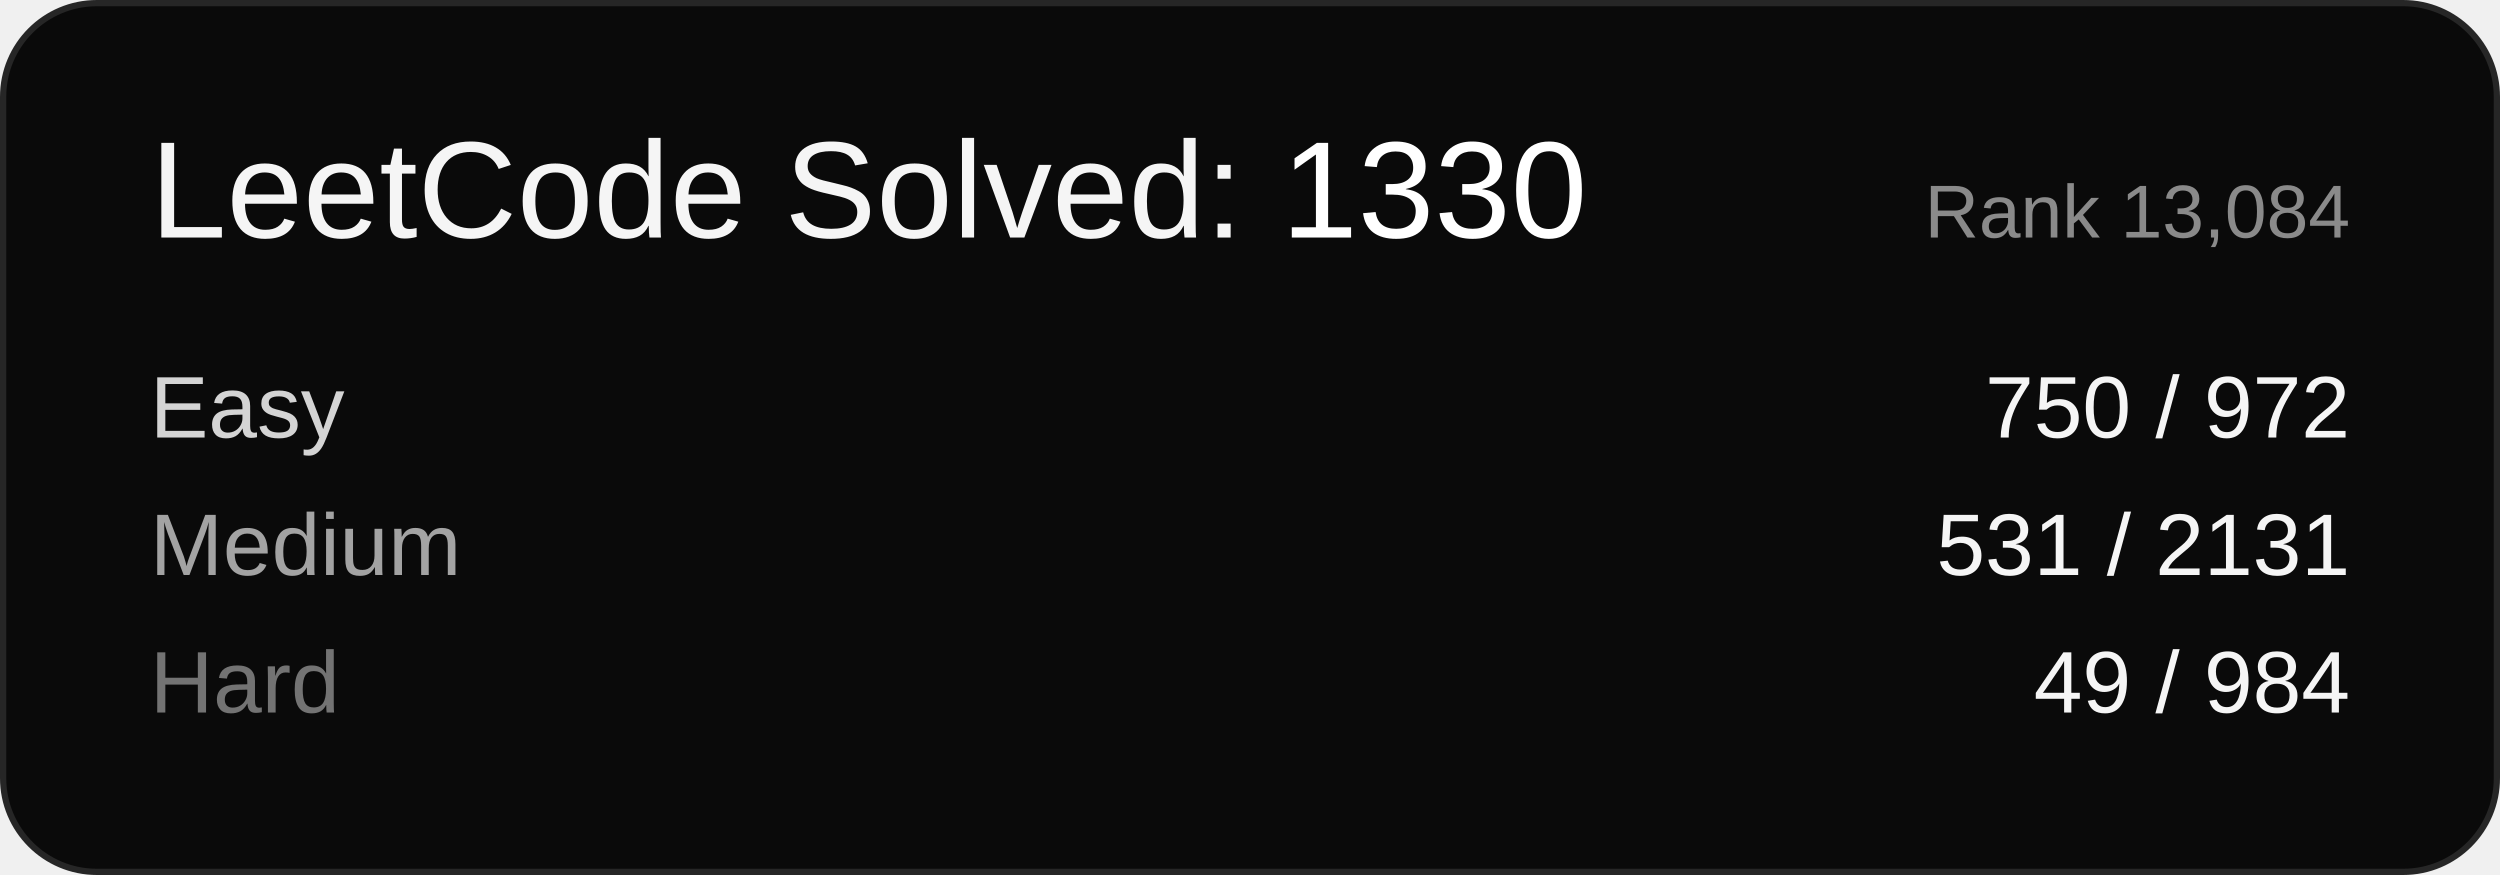
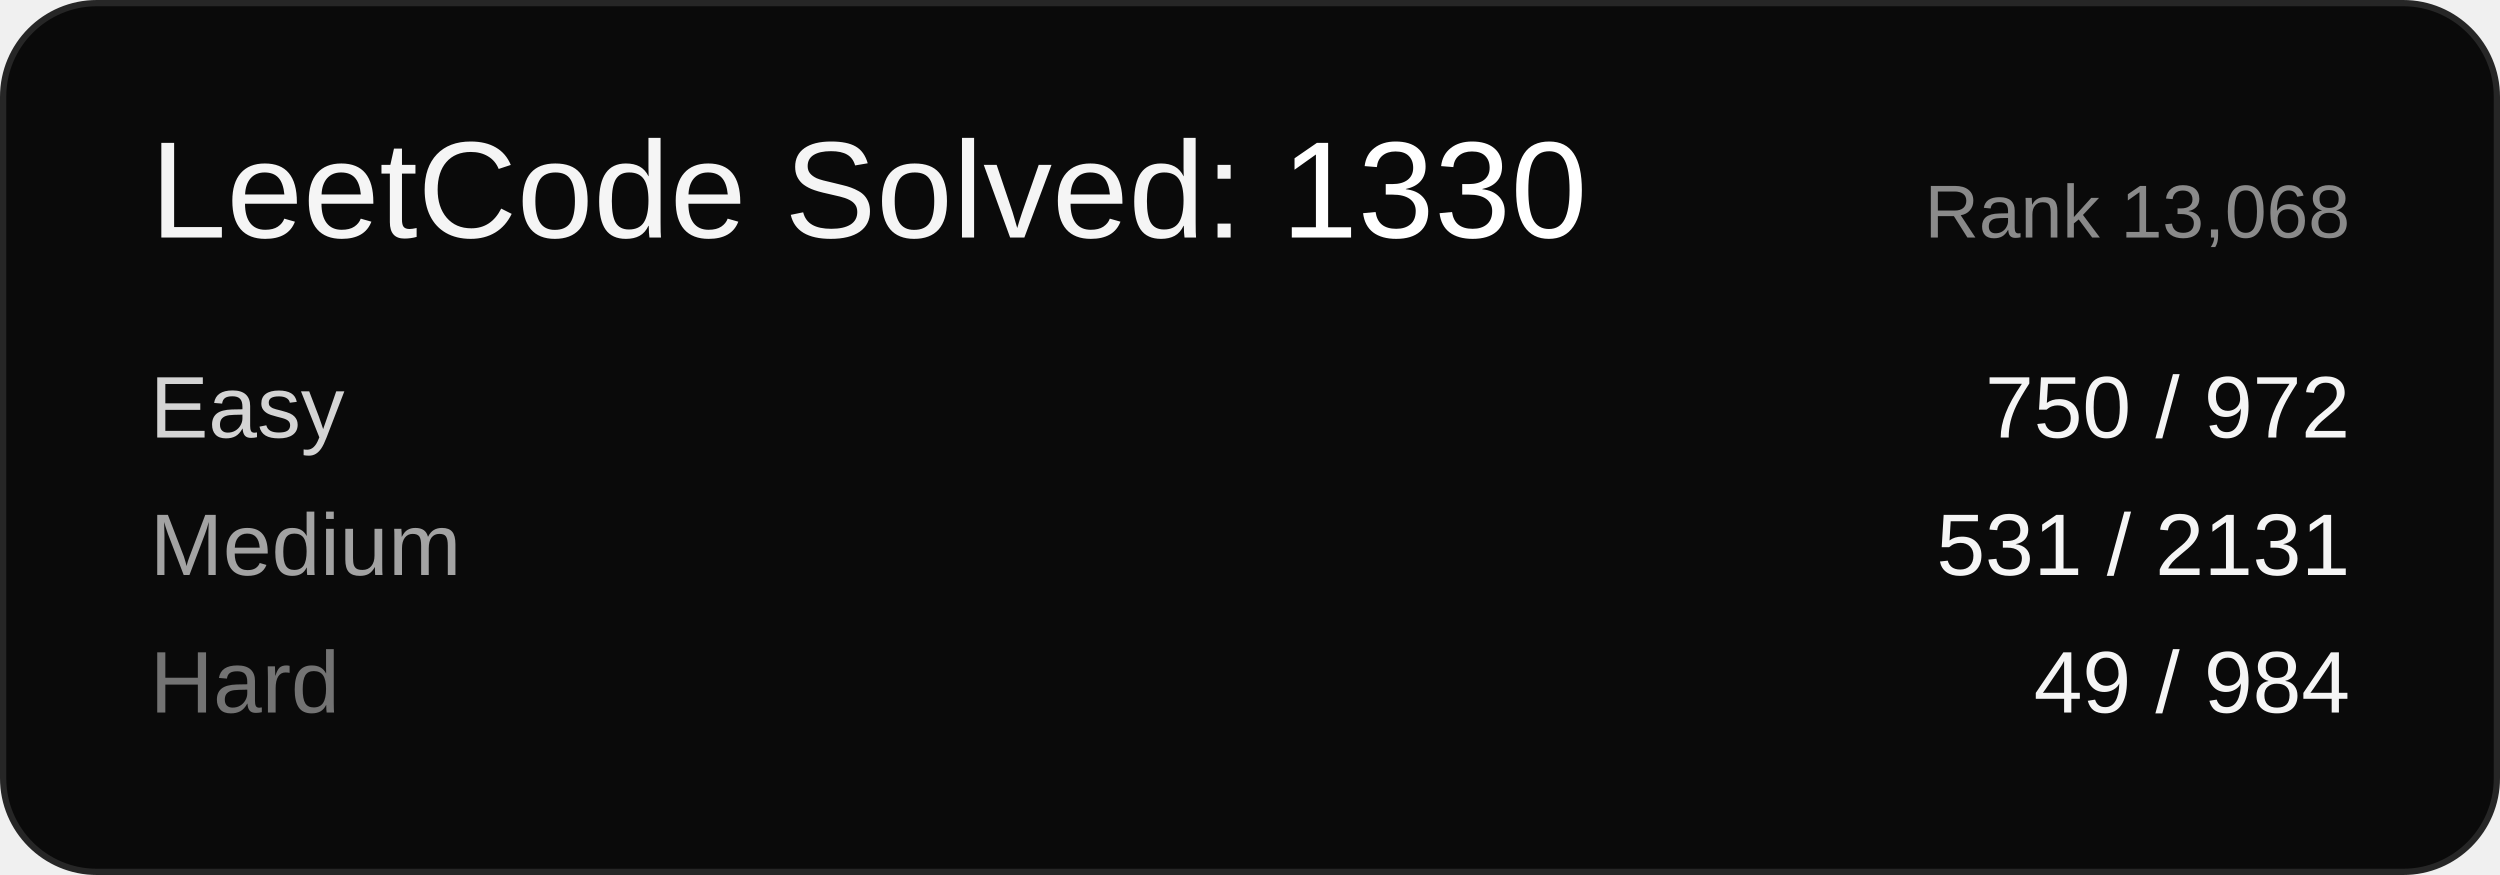
<svg xmlns="http://www.w3.org/2000/svg" width="400" height="140" viewBox="0 0 400 140" font-family="Arial, sans-serif">
  <rect x="0.5" y="0.5" width="399" height="139" rx="15" ry="15" fill="#0a0a0a" stroke="#262626" />
  <text x="24" y="38" font-size="22" fill="#f5f5f5">LeetCode Solved: <tspan fill="#ffffff">1330</tspan>
  </text>
-   <text x="376" y="38" font-size="12" fill="#8a8a8a" text-anchor="end">Rank 13,084</text>
+   <text x="376" y="38" font-size="12" fill="#8a8a8a" text-anchor="end">Rank 13,068</text>
  <text x="24" y="70" font-size="14" fill="#d4d4d4">Easy</text>
  <text x="376" y="70" font-size="14" fill="#f5f5f5" text-anchor="end">750 / 972</text>
  <text x="24" y="92" font-size="14" fill="#a3a3a3">Medium</text>
  <text x="376" y="92" font-size="14" fill="#f5f5f5" text-anchor="end">531 / 2131</text>
  <text x="24" y="114" font-size="14" fill="#737373">Hard</text>
  <text x="376" y="114" font-size="14" fill="#f5f5f5" text-anchor="end">49 / 984</text>
</svg>
